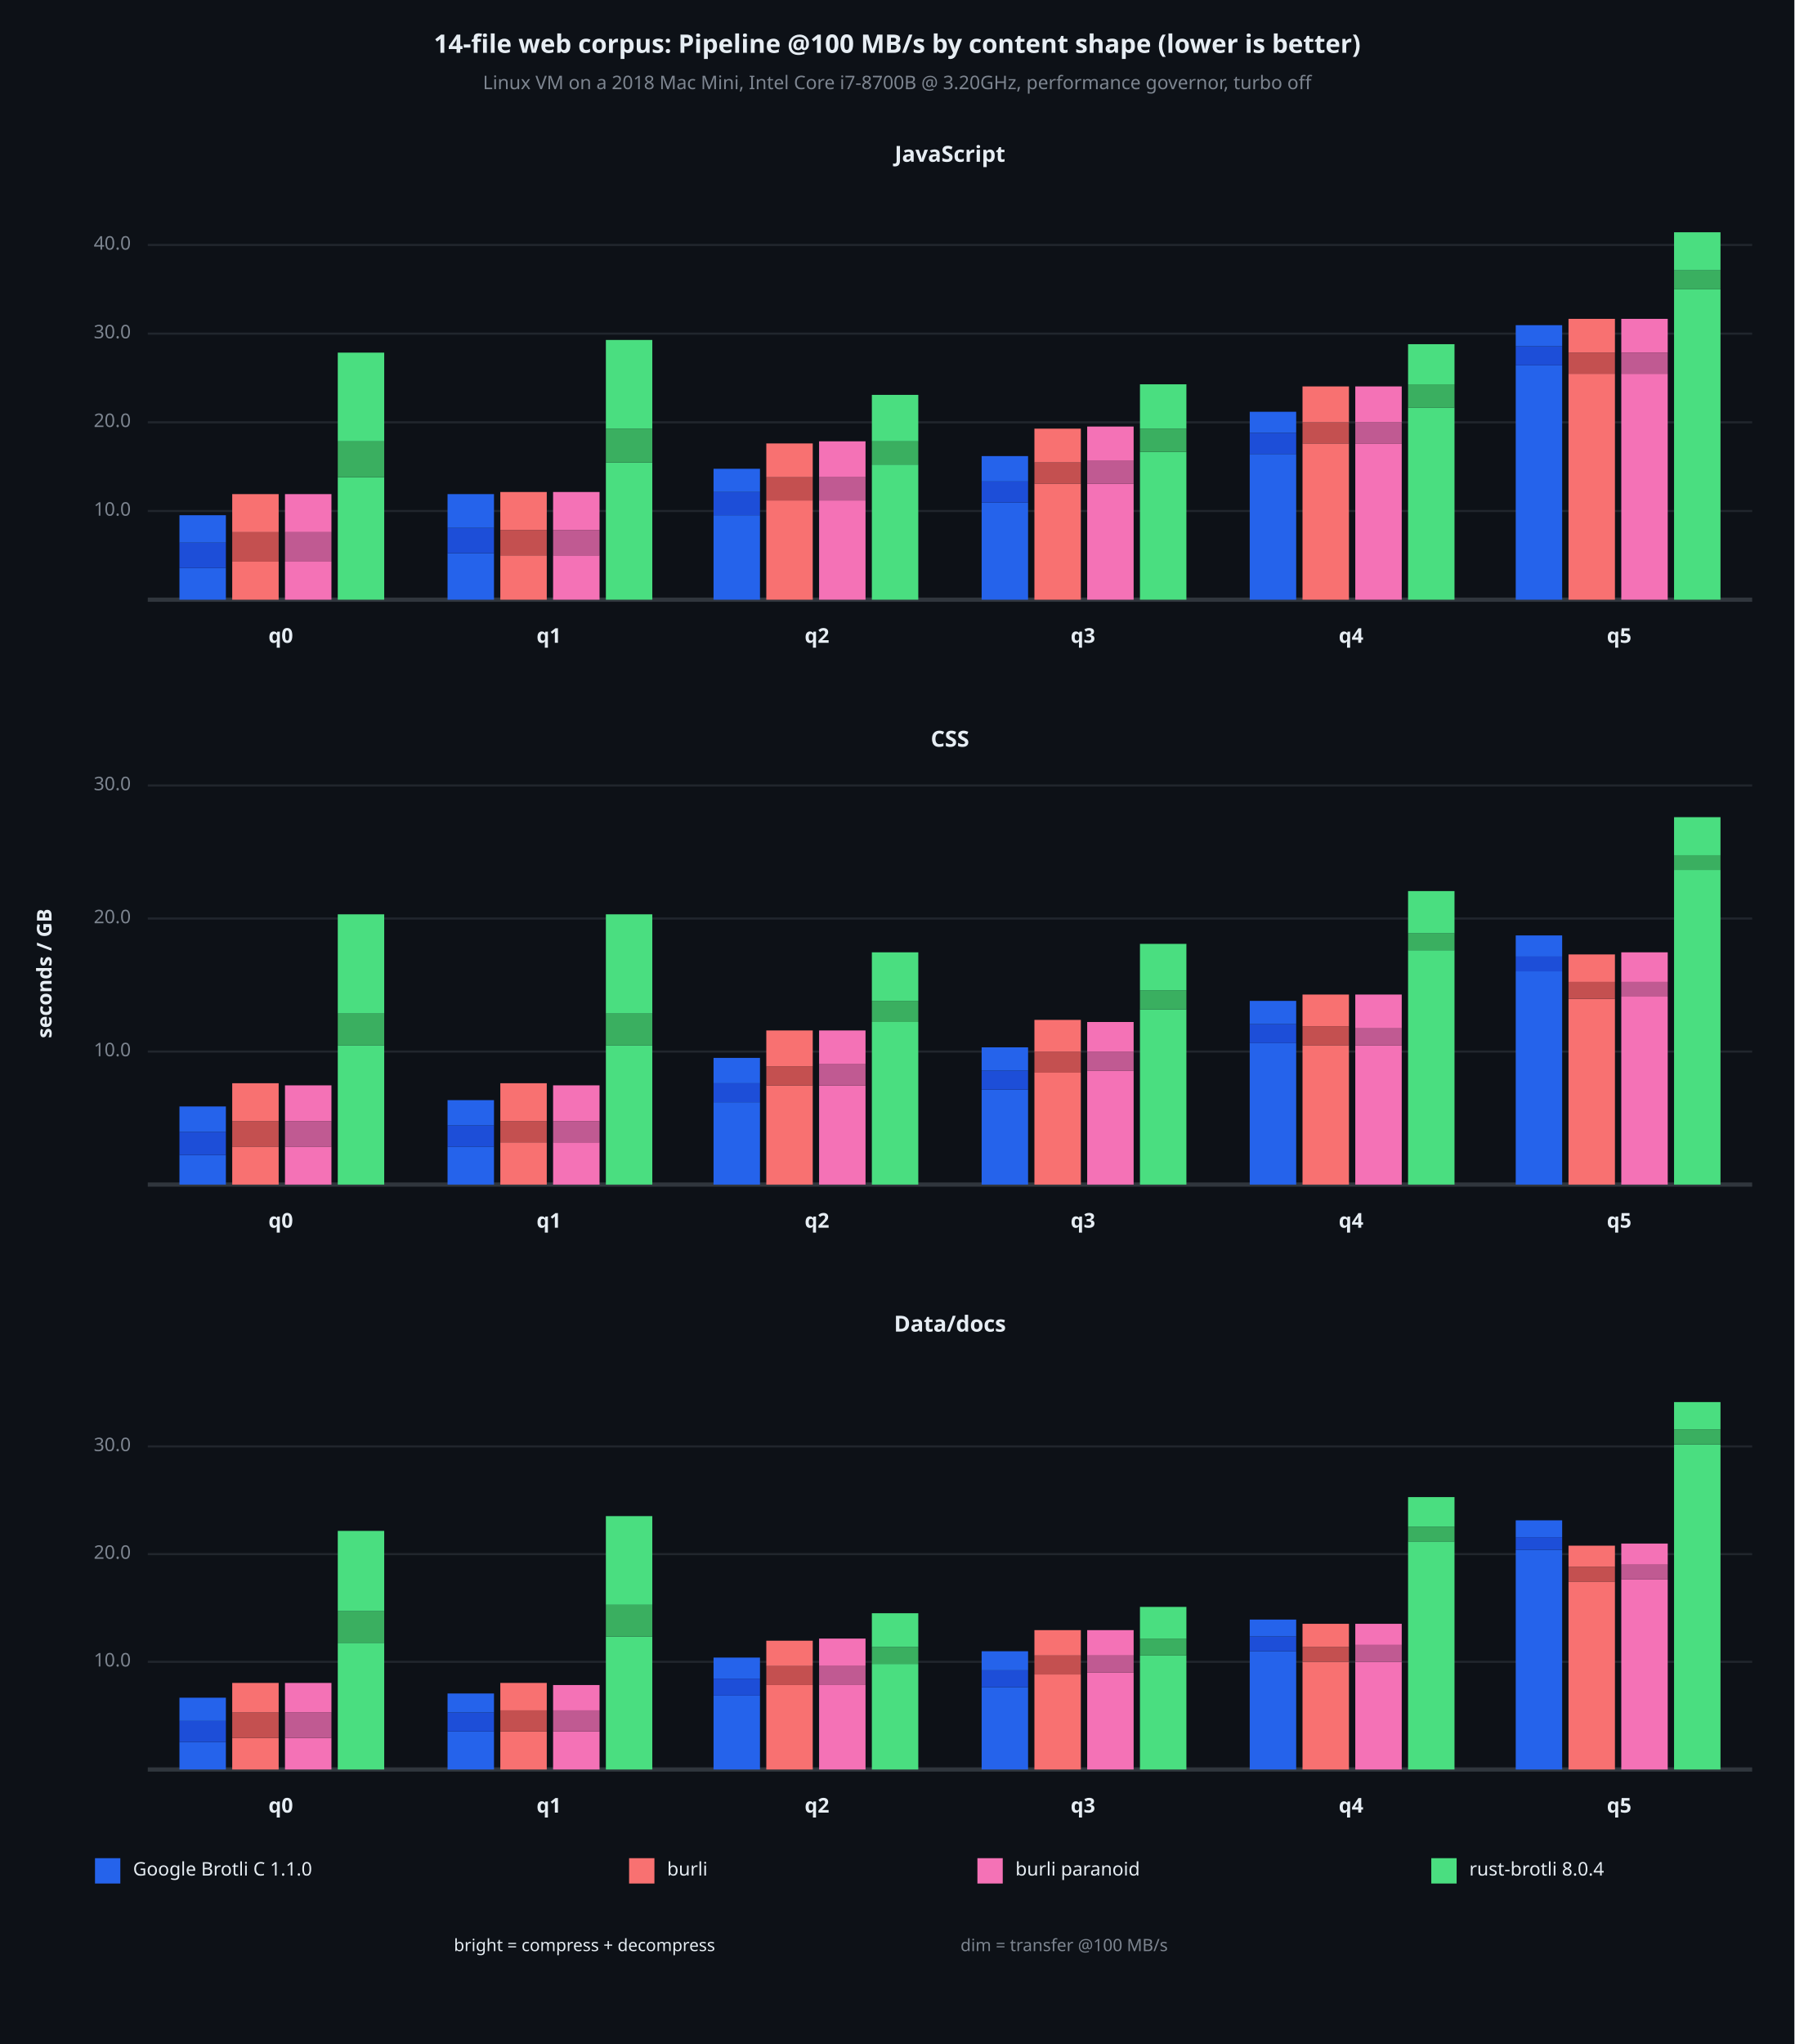
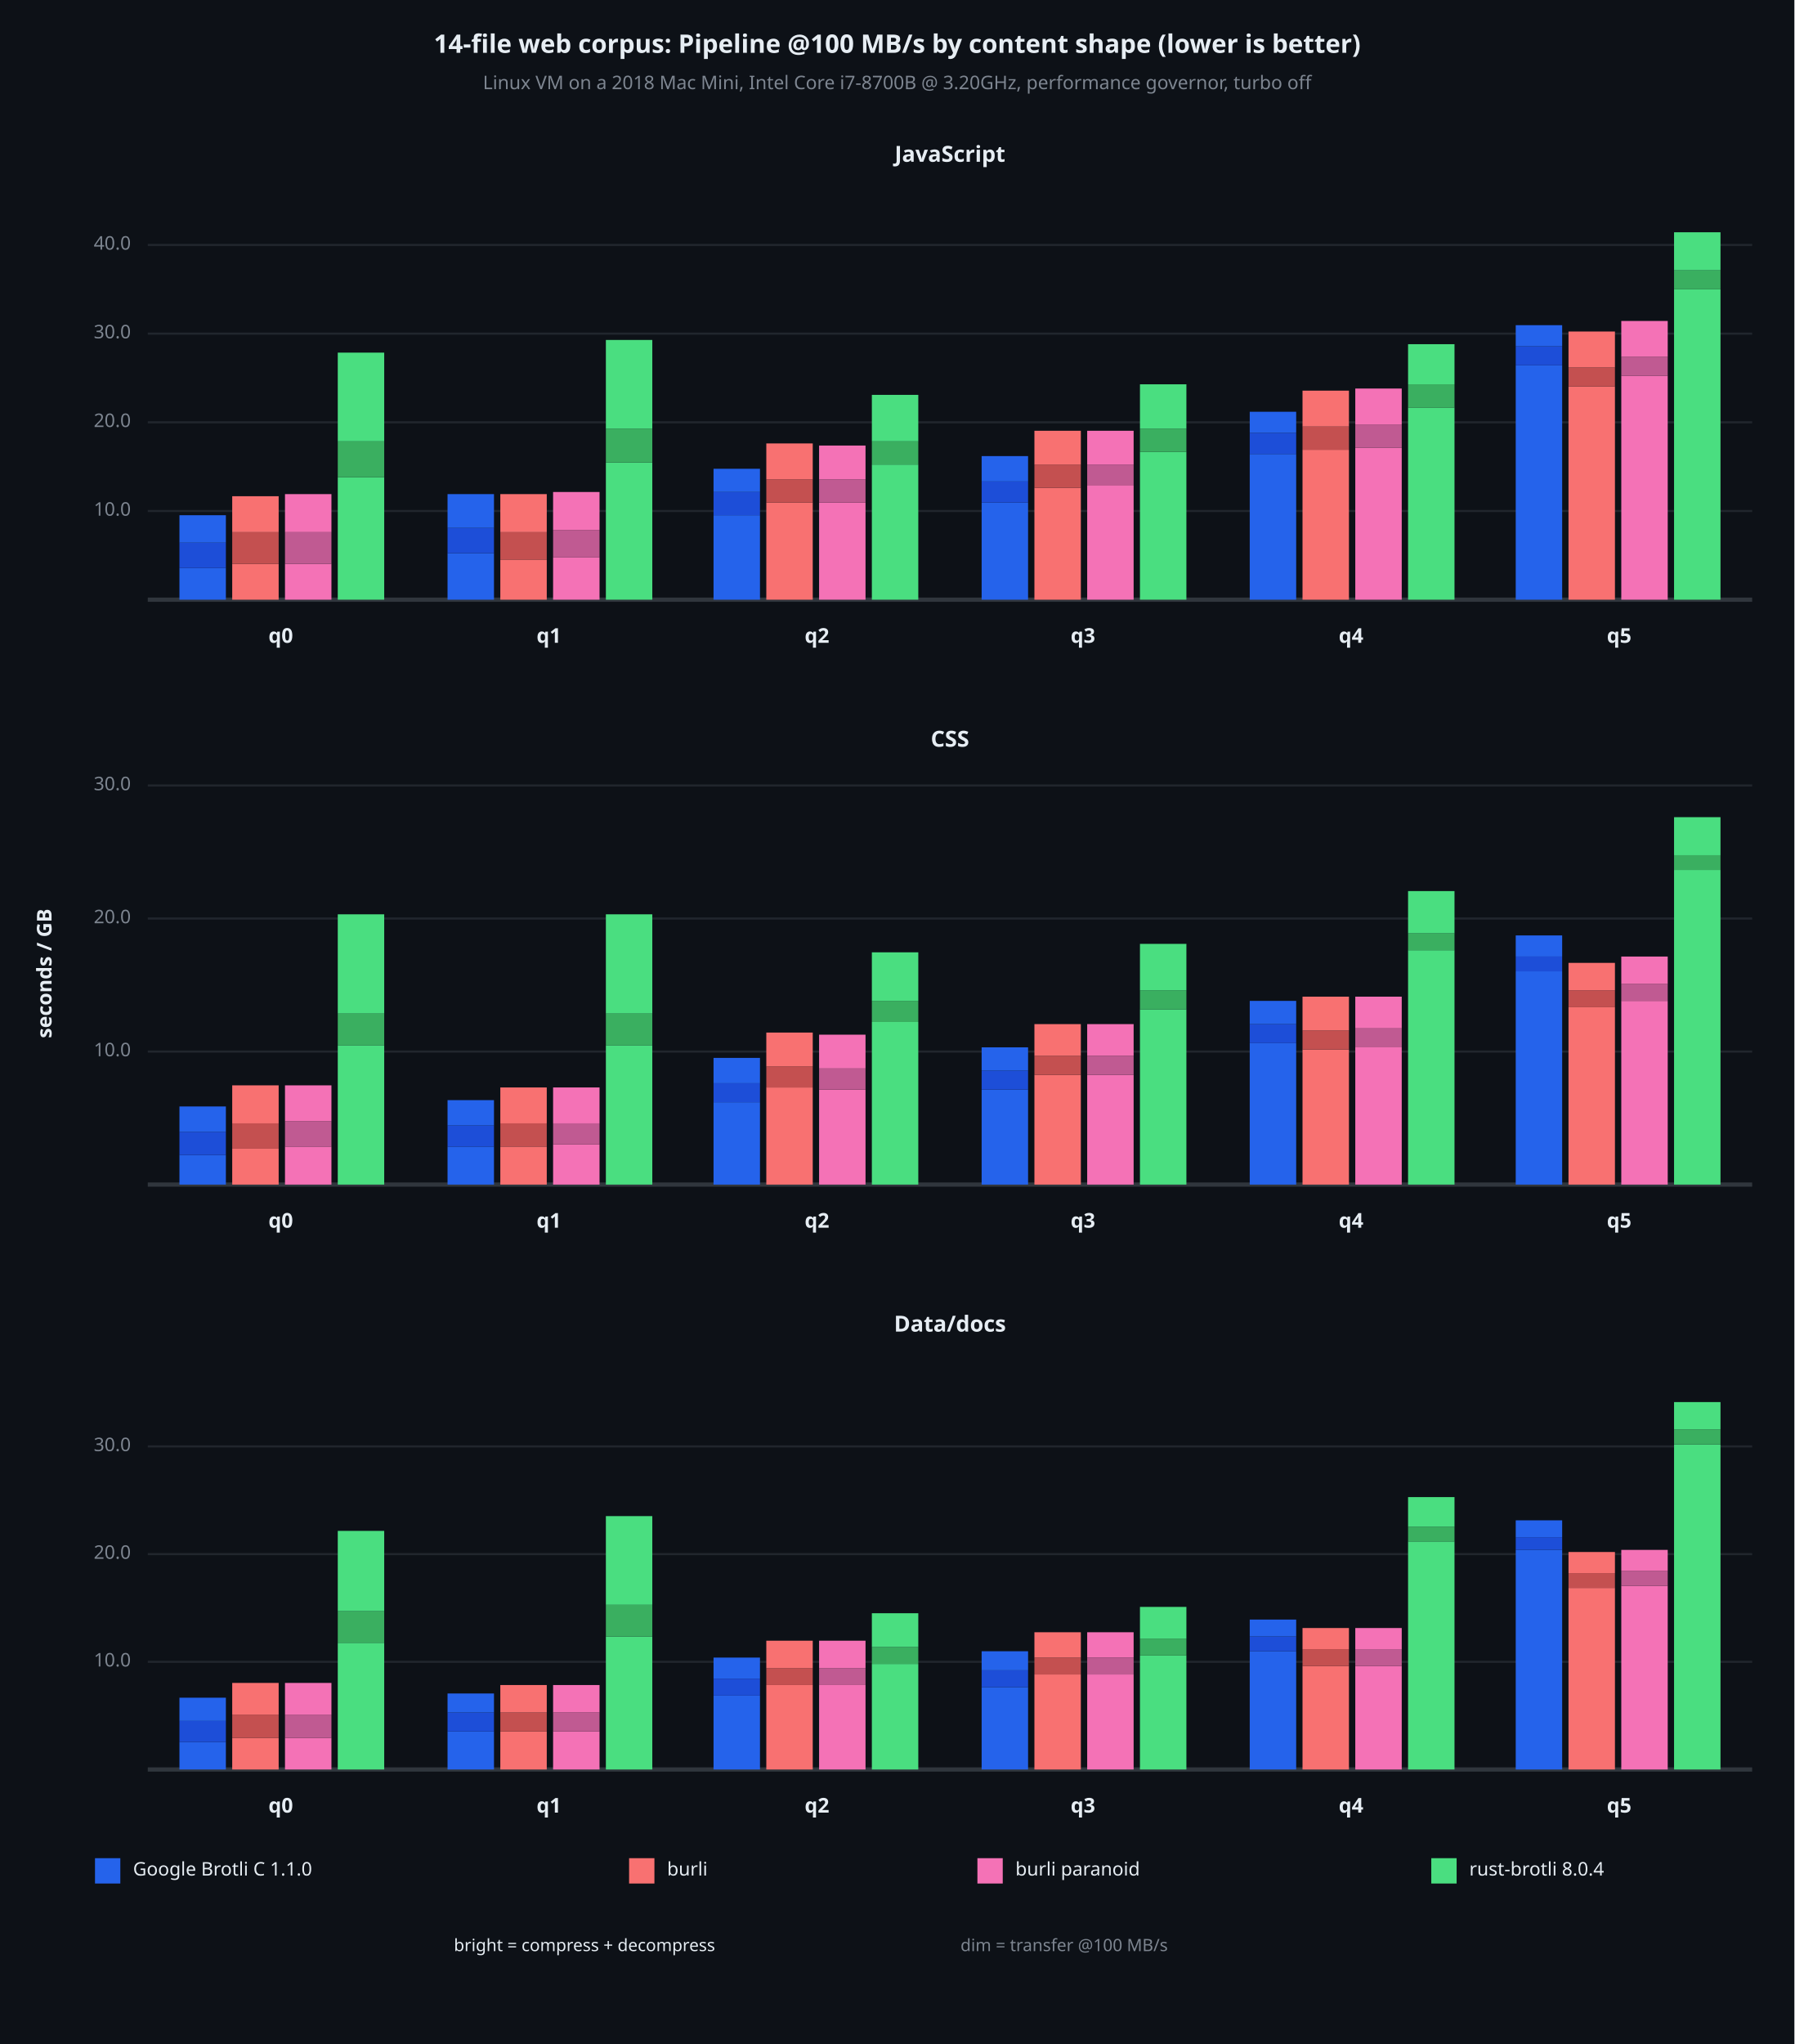
<svg xmlns="http://www.w3.org/2000/svg" viewBox="0 0 850 968" font-family="system-ui, -apple-system, sans-serif">
  <rect x="0" y="0" width="850" height="968" opacity="1" fill="#0D1117" stroke="none" />
  <text x="425" y="22" dy="0.5ex" text-anchor="middle" font-family="sans-serif" font-size="12.097" opacity="1" fill="#E6EDF3" font-weight="bold">
14-file web corpus: Pipeline @100 MB/s by content shape (lower is better)
</text>
  <text x="425" y="40" dy="0.5ex" text-anchor="middle" font-family="sans-serif" font-size="8.871" opacity="1" fill="#7D8590">
Linux VM on a 2018 Mac Mini, Intel Core i7-8700B @ 3.20GHz, performance governor, turbo off
</text>
  <text x="22" y="461" dy="0.5ex" text-anchor="middle" font-family="sans-serif" font-size="9.677" opacity="1" fill="#E6EDF3" font-weight="bold" transform="rotate(270, 22, 461)">
seconds / GB
</text>
  <text x="450" y="74" dy="0.5ex" text-anchor="middle" font-family="sans-serif" font-size="10.484" opacity="1" fill="#E6EDF3" font-weight="bold">
JavaScript
</text>
  <polyline fill="none" opacity="1" stroke="#21262D" stroke-width="1" points="70,242 830,242 " />
  <text x="62" y="242" dy="0.5ex" text-anchor="end" font-family="sans-serif" font-size="8.871" opacity="1" fill="#7D8590">
10.0
</text>
  <polyline fill="none" opacity="1" stroke="#21262D" stroke-width="1" points="70,200 830,200 " />
  <text x="62" y="200" dy="0.5ex" text-anchor="end" font-family="sans-serif" font-size="8.871" opacity="1" fill="#7D8590">
20.0
</text>
  <polyline fill="none" opacity="1" stroke="#21262D" stroke-width="1" points="70,158 830,158 " />
  <text x="62" y="158" dy="0.5ex" text-anchor="end" font-family="sans-serif" font-size="8.871" opacity="1" fill="#7D8590">
30.0
</text>
  <polyline fill="none" opacity="1" stroke="#21262D" stroke-width="1" points="70,116 830,116 " />
  <text x="62" y="116" dy="0.5ex" text-anchor="end" font-family="sans-serif" font-size="8.871" opacity="1" fill="#7D8590">
40.0
</text>
  <polyline fill="none" opacity="1" stroke="#30363D" stroke-width="2" points="70,284 830,284 " />
  <rect x="85" y="269" width="22" height="15" opacity="1" fill="#2563EB" stroke="none" />
  <rect x="85" y="257" width="22" height="12" opacity="1" fill="#1D4ED8" stroke="none" />
  <rect x="85" y="244" width="22" height="13" opacity="1" fill="#2563EB" stroke="none" />
-   <rect x="110" y="266" width="22" height="18" opacity="1" fill="#F87171" stroke="none" />
-   <rect x="110" y="252" width="22" height="14" opacity="1" fill="#C45050" stroke="none" />
-   <rect x="110" y="234" width="22" height="18" opacity="1" fill="#F87171" stroke="none" />
-   <rect x="135" y="266" width="22" height="18" opacity="1" fill="#F472B6" stroke="none" />
-   <rect x="135" y="252" width="22" height="14" opacity="1" fill="#C05A92" stroke="none" />
+   <rect x="110" y="267" width="22" height="17" opacity="1" fill="#F87171" stroke="none" />
+   <rect x="110" y="252" width="22" height="15" opacity="1" fill="#C45050" stroke="none" />
+   <rect x="110" y="235" width="22" height="17" opacity="1" fill="#F87171" stroke="none" />
+   <rect x="135" y="267" width="22" height="17" opacity="1" fill="#F472B6" stroke="none" />
+   <rect x="135" y="252" width="22" height="15" opacity="1" fill="#C05A92" stroke="none" />
  <rect x="135" y="234" width="22" height="18" opacity="1" fill="#F472B6" stroke="none" />
  <rect x="160" y="226" width="22" height="58" opacity="1" fill="#4ADE80" stroke="none" />
  <rect x="160" y="209" width="22" height="17" opacity="1" fill="#3AAF60" stroke="none" />
  <rect x="160" y="167" width="22" height="42" opacity="1" fill="#4ADE80" stroke="none" />
  <text x="133" y="302" dy="0.5ex" text-anchor="middle" font-family="sans-serif" font-size="9.677" opacity="1" fill="#E6EDF3" font-weight="bold">
q0
</text>
  <rect x="212" y="262" width="22" height="22" opacity="1" fill="#2563EB" stroke="none" />
  <rect x="212" y="250" width="22" height="12" opacity="1" fill="#1D4ED8" stroke="none" />
  <rect x="212" y="234" width="22" height="16" opacity="1" fill="#2563EB" stroke="none" />
-   <rect x="237" y="263" width="22" height="21" opacity="1" fill="#F87171" stroke="none" />
-   <rect x="237" y="251" width="22" height="12" opacity="1" fill="#C45050" stroke="none" />
-   <rect x="237" y="233" width="22" height="18" opacity="1" fill="#F87171" stroke="none" />
-   <rect x="262" y="263" width="22" height="21" opacity="1" fill="#F472B6" stroke="none" />
-   <rect x="262" y="251" width="22" height="12" opacity="1" fill="#C05A92" stroke="none" />
+   <rect x="237" y="265" width="22" height="19" opacity="1" fill="#F87171" stroke="none" />
+   <rect x="237" y="252" width="22" height="13" opacity="1" fill="#C45050" stroke="none" />
+   <rect x="237" y="234" width="22" height="18" opacity="1" fill="#F87171" stroke="none" />
+   <rect x="262" y="264" width="22" height="20" opacity="1" fill="#F472B6" stroke="none" />
+   <rect x="262" y="251" width="22" height="13" opacity="1" fill="#C05A92" stroke="none" />
  <rect x="262" y="233" width="22" height="18" opacity="1" fill="#F472B6" stroke="none" />
  <rect x="287" y="219" width="22" height="65" opacity="1" fill="#4ADE80" stroke="none" />
  <rect x="287" y="203" width="22" height="16" opacity="1" fill="#3AAF60" stroke="none" />
  <rect x="287" y="161" width="22" height="42" opacity="1" fill="#4ADE80" stroke="none" />
  <text x="260" y="302" dy="0.5ex" text-anchor="middle" font-family="sans-serif" font-size="9.677" opacity="1" fill="#E6EDF3" font-weight="bold">
q1
</text>
  <rect x="338" y="244" width="22" height="40" opacity="1" fill="#2563EB" stroke="none" />
  <rect x="338" y="233" width="22" height="11" opacity="1" fill="#1D4ED8" stroke="none" />
  <rect x="338" y="222" width="22" height="11" opacity="1" fill="#2563EB" stroke="none" />
-   <rect x="363" y="237" width="22" height="47" opacity="1" fill="#F87171" stroke="none" />
-   <rect x="363" y="226" width="22" height="11" opacity="1" fill="#C45050" stroke="none" />
-   <rect x="363" y="210" width="22" height="16" opacity="1" fill="#F87171" stroke="none" />
-   <rect x="388" y="237" width="22" height="47" opacity="1" fill="#F472B6" stroke="none" />
-   <rect x="388" y="226" width="22" height="11" opacity="1" fill="#C05A92" stroke="none" />
-   <rect x="388" y="209" width="22" height="17" opacity="1" fill="#F472B6" stroke="none" />
+   <rect x="363" y="238" width="22" height="46" opacity="1" fill="#F87171" stroke="none" />
+   <rect x="363" y="227" width="22" height="11" opacity="1" fill="#C45050" stroke="none" />
+   <rect x="363" y="210" width="22" height="17" opacity="1" fill="#F87171" stroke="none" />
+   <rect x="388" y="238" width="22" height="46" opacity="1" fill="#F472B6" stroke="none" />
+   <rect x="388" y="227" width="22" height="11" opacity="1" fill="#C05A92" stroke="none" />
+   <rect x="388" y="211" width="22" height="16" opacity="1" fill="#F472B6" stroke="none" />
  <rect x="413" y="220" width="22" height="64" opacity="1" fill="#4ADE80" stroke="none" />
  <rect x="413" y="209" width="22" height="11" opacity="1" fill="#3AAF60" stroke="none" />
  <rect x="413" y="187" width="22" height="22" opacity="1" fill="#4ADE80" stroke="none" />
  <text x="387" y="302" dy="0.5ex" text-anchor="middle" font-family="sans-serif" font-size="9.677" opacity="1" fill="#E6EDF3" font-weight="bold">
q2
</text>
  <rect x="465" y="238" width="22" height="46" opacity="1" fill="#2563EB" stroke="none" />
  <rect x="465" y="228" width="22" height="10" opacity="1" fill="#1D4ED8" stroke="none" />
  <rect x="465" y="216" width="22" height="12" opacity="1" fill="#2563EB" stroke="none" />
-   <rect x="490" y="229" width="22" height="55" opacity="1" fill="#F87171" stroke="none" />
-   <rect x="490" y="219" width="22" height="10" opacity="1" fill="#C45050" stroke="none" />
-   <rect x="490" y="203" width="22" height="16" opacity="1" fill="#F87171" stroke="none" />
-   <rect x="515" y="229" width="22" height="55" opacity="1" fill="#F472B6" stroke="none" />
-   <rect x="515" y="218" width="22" height="11" opacity="1" fill="#C05A92" stroke="none" />
-   <rect x="515" y="202" width="22" height="16" opacity="1" fill="#F472B6" stroke="none" />
+   <rect x="490" y="231" width="22" height="53" opacity="1" fill="#F87171" stroke="none" />
+   <rect x="490" y="220" width="22" height="11" opacity="1" fill="#C45050" stroke="none" />
+   <rect x="490" y="204" width="22" height="16" opacity="1" fill="#F87171" stroke="none" />
+   <rect x="515" y="230" width="22" height="54" opacity="1" fill="#F472B6" stroke="none" />
+   <rect x="515" y="220" width="22" height="10" opacity="1" fill="#C05A92" stroke="none" />
+   <rect x="515" y="204" width="22" height="16" opacity="1" fill="#F472B6" stroke="none" />
  <rect x="540" y="214" width="22" height="70" opacity="1" fill="#4ADE80" stroke="none" />
  <rect x="540" y="203" width="22" height="11" opacity="1" fill="#3AAF60" stroke="none" />
  <rect x="540" y="182" width="22" height="21" opacity="1" fill="#4ADE80" stroke="none" />
  <text x="513" y="302" dy="0.5ex" text-anchor="middle" font-family="sans-serif" font-size="9.677" opacity="1" fill="#E6EDF3" font-weight="bold">
q3
</text>
  <rect x="592" y="215" width="22" height="69" opacity="1" fill="#2563EB" stroke="none" />
  <rect x="592" y="205" width="22" height="10" opacity="1" fill="#1D4ED8" stroke="none" />
  <rect x="592" y="195" width="22" height="10" opacity="1" fill="#2563EB" stroke="none" />
-   <rect x="617" y="210" width="22" height="74" opacity="1" fill="#F87171" stroke="none" />
-   <rect x="617" y="200" width="22" height="10" opacity="1" fill="#C45050" stroke="none" />
-   <rect x="617" y="183" width="22" height="17" opacity="1" fill="#F87171" stroke="none" />
-   <rect x="642" y="210" width="22" height="74" opacity="1" fill="#F472B6" stroke="none" />
-   <rect x="642" y="200" width="22" height="10" opacity="1" fill="#C05A92" stroke="none" />
-   <rect x="642" y="183" width="22" height="17" opacity="1" fill="#F472B6" stroke="none" />
+   <rect x="617" y="213" width="22" height="71" opacity="1" fill="#F87171" stroke="none" />
+   <rect x="617" y="202" width="22" height="11" opacity="1" fill="#C45050" stroke="none" />
+   <rect x="617" y="185" width="22" height="17" opacity="1" fill="#F87171" stroke="none" />
+   <rect x="642" y="212" width="22" height="72" opacity="1" fill="#F472B6" stroke="none" />
+   <rect x="642" y="201" width="22" height="11" opacity="1" fill="#C05A92" stroke="none" />
+   <rect x="642" y="184" width="22" height="17" opacity="1" fill="#F472B6" stroke="none" />
  <rect x="667" y="193" width="22" height="91" opacity="1" fill="#4ADE80" stroke="none" />
  <rect x="667" y="182" width="22" height="11" opacity="1" fill="#3AAF60" stroke="none" />
  <rect x="667" y="163" width="22" height="19" opacity="1" fill="#4ADE80" stroke="none" />
  <text x="640" y="302" dy="0.5ex" text-anchor="middle" font-family="sans-serif" font-size="9.677" opacity="1" fill="#E6EDF3" font-weight="bold">
q4
</text>
  <rect x="718" y="173" width="22" height="111" opacity="1" fill="#2563EB" stroke="none" />
  <rect x="718" y="164" width="22" height="9" opacity="1" fill="#1D4ED8" stroke="none" />
  <rect x="718" y="154" width="22" height="10" opacity="1" fill="#2563EB" stroke="none" />
-   <rect x="743" y="177" width="22" height="107" opacity="1" fill="#F87171" stroke="none" />
-   <rect x="743" y="167" width="22" height="10" opacity="1" fill="#C45050" stroke="none" />
-   <rect x="743" y="151" width="22" height="16" opacity="1" fill="#F87171" stroke="none" />
-   <rect x="768" y="177" width="22" height="107" opacity="1" fill="#F472B6" stroke="none" />
-   <rect x="768" y="167" width="22" height="10" opacity="1" fill="#C05A92" stroke="none" />
-   <rect x="768" y="151" width="22" height="16" opacity="1" fill="#F472B6" stroke="none" />
+   <rect x="743" y="183" width="22" height="101" opacity="1" fill="#F87171" stroke="none" />
+   <rect x="743" y="174" width="22" height="9" opacity="1" fill="#C45050" stroke="none" />
+   <rect x="743" y="157" width="22" height="17" opacity="1" fill="#F87171" stroke="none" />
+   <rect x="768" y="178" width="22" height="106" opacity="1" fill="#F472B6" stroke="none" />
+   <rect x="768" y="169" width="22" height="9" opacity="1" fill="#C05A92" stroke="none" />
+   <rect x="768" y="152" width="22" height="17" opacity="1" fill="#F472B6" stroke="none" />
  <rect x="793" y="137" width="22" height="147" opacity="1" fill="#4ADE80" stroke="none" />
  <rect x="793" y="128" width="22" height="9" opacity="1" fill="#3AAF60" stroke="none" />
  <rect x="793" y="110" width="22" height="18" opacity="1" fill="#4ADE80" stroke="none" />
  <text x="767" y="302" dy="0.5ex" text-anchor="middle" font-family="sans-serif" font-size="9.677" opacity="1" fill="#E6EDF3" font-weight="bold">
q5
</text>
  <text x="450" y="351" dy="0.5ex" text-anchor="middle" font-family="sans-serif" font-size="10.484" opacity="1" fill="#E6EDF3" font-weight="bold">
CSS
</text>
  <polyline fill="none" opacity="1" stroke="#21262D" stroke-width="1" points="70,498 830,498 " />
  <text x="62" y="498" dy="0.5ex" text-anchor="end" font-family="sans-serif" font-size="8.871" opacity="1" fill="#7D8590">
10.0
</text>
  <polyline fill="none" opacity="1" stroke="#21262D" stroke-width="1" points="70,435 830,435 " />
  <text x="62" y="435" dy="0.5ex" text-anchor="end" font-family="sans-serif" font-size="8.871" opacity="1" fill="#7D8590">
20.0
</text>
  <polyline fill="none" opacity="1" stroke="#21262D" stroke-width="1" points="70,372 830,372 " />
  <text x="62" y="372" dy="0.5ex" text-anchor="end" font-family="sans-serif" font-size="8.871" opacity="1" fill="#7D8590">
30.0
</text>
  <polyline fill="none" opacity="1" stroke="#30363D" stroke-width="2" points="70,561 830,561 " />
  <rect x="85" y="547" width="22" height="14" opacity="1" fill="#2563EB" stroke="none" />
  <rect x="85" y="536" width="22" height="11" opacity="1" fill="#1D4ED8" stroke="none" />
  <rect x="85" y="524" width="22" height="12" opacity="1" fill="#2563EB" stroke="none" />
-   <rect x="110" y="543" width="22" height="18" opacity="1" fill="#F87171" stroke="none" />
-   <rect x="110" y="531" width="22" height="12" opacity="1" fill="#C45050" stroke="none" />
-   <rect x="110" y="513" width="22" height="18" opacity="1" fill="#F87171" stroke="none" />
+   <rect x="110" y="544" width="22" height="17" opacity="1" fill="#F87171" stroke="none" />
+   <rect x="110" y="532" width="22" height="12" opacity="1" fill="#C45050" stroke="none" />
+   <rect x="110" y="514" width="22" height="18" opacity="1" fill="#F87171" stroke="none" />
  <rect x="135" y="543" width="22" height="18" opacity="1" fill="#F472B6" stroke="none" />
  <rect x="135" y="531" width="22" height="12" opacity="1" fill="#C05A92" stroke="none" />
  <rect x="135" y="514" width="22" height="17" opacity="1" fill="#F472B6" stroke="none" />
  <rect x="160" y="495" width="22" height="66" opacity="1" fill="#4ADE80" stroke="none" />
  <rect x="160" y="480" width="22" height="15" opacity="1" fill="#3AAF60" stroke="none" />
  <rect x="160" y="433" width="22" height="47" opacity="1" fill="#4ADE80" stroke="none" />
  <text x="133" y="579" dy="0.5ex" text-anchor="middle" font-family="sans-serif" font-size="9.677" opacity="1" fill="#E6EDF3" font-weight="bold">
q0
</text>
  <rect x="212" y="543" width="22" height="18" opacity="1" fill="#2563EB" stroke="none" />
  <rect x="212" y="533" width="22" height="10" opacity="1" fill="#1D4ED8" stroke="none" />
  <rect x="212" y="521" width="22" height="12" opacity="1" fill="#2563EB" stroke="none" />
-   <rect x="237" y="541" width="22" height="20" opacity="1" fill="#F87171" stroke="none" />
-   <rect x="237" y="531" width="22" height="10" opacity="1" fill="#C45050" stroke="none" />
-   <rect x="237" y="513" width="22" height="18" opacity="1" fill="#F87171" stroke="none" />
-   <rect x="262" y="541" width="22" height="20" opacity="1" fill="#F472B6" stroke="none" />
-   <rect x="262" y="531" width="22" height="10" opacity="1" fill="#C05A92" stroke="none" />
-   <rect x="262" y="514" width="22" height="17" opacity="1" fill="#F472B6" stroke="none" />
+   <rect x="237" y="543" width="22" height="18" opacity="1" fill="#F87171" stroke="none" />
+   <rect x="237" y="532" width="22" height="11" opacity="1" fill="#C45050" stroke="none" />
+   <rect x="237" y="515" width="22" height="17" opacity="1" fill="#F87171" stroke="none" />
+   <rect x="262" y="542" width="22" height="19" opacity="1" fill="#F472B6" stroke="none" />
+   <rect x="262" y="532" width="22" height="10" opacity="1" fill="#C05A92" stroke="none" />
+   <rect x="262" y="515" width="22" height="17" opacity="1" fill="#F472B6" stroke="none" />
  <rect x="287" y="495" width="22" height="66" opacity="1" fill="#4ADE80" stroke="none" />
  <rect x="287" y="480" width="22" height="15" opacity="1" fill="#3AAF60" stroke="none" />
  <rect x="287" y="433" width="22" height="47" opacity="1" fill="#4ADE80" stroke="none" />
  <text x="260" y="579" dy="0.5ex" text-anchor="middle" font-family="sans-serif" font-size="9.677" opacity="1" fill="#E6EDF3" font-weight="bold">
q1
</text>
  <rect x="338" y="522" width="22" height="39" opacity="1" fill="#2563EB" stroke="none" />
  <rect x="338" y="513" width="22" height="9" opacity="1" fill="#1D4ED8" stroke="none" />
  <rect x="338" y="501" width="22" height="12" opacity="1" fill="#2563EB" stroke="none" />
-   <rect x="363" y="514" width="22" height="47" opacity="1" fill="#F87171" stroke="none" />
-   <rect x="363" y="505" width="22" height="9" opacity="1" fill="#C45050" stroke="none" />
-   <rect x="363" y="488" width="22" height="17" opacity="1" fill="#F87171" stroke="none" />
-   <rect x="388" y="514" width="22" height="47" opacity="1" fill="#F472B6" stroke="none" />
-   <rect x="388" y="504" width="22" height="10" opacity="1" fill="#C05A92" stroke="none" />
-   <rect x="388" y="488" width="22" height="16" opacity="1" fill="#F472B6" stroke="none" />
+   <rect x="363" y="515" width="22" height="46" opacity="1" fill="#F87171" stroke="none" />
+   <rect x="363" y="505" width="22" height="10" opacity="1" fill="#C45050" stroke="none" />
+   <rect x="363" y="489" width="22" height="16" opacity="1" fill="#F87171" stroke="none" />
+   <rect x="388" y="516" width="22" height="45" opacity="1" fill="#F472B6" stroke="none" />
+   <rect x="388" y="506" width="22" height="10" opacity="1" fill="#C05A92" stroke="none" />
+   <rect x="388" y="490" width="22" height="16" opacity="1" fill="#F472B6" stroke="none" />
  <rect x="413" y="484" width="22" height="77" opacity="1" fill="#4ADE80" stroke="none" />
  <rect x="413" y="474" width="22" height="10" opacity="1" fill="#3AAF60" stroke="none" />
  <rect x="413" y="451" width="22" height="23" opacity="1" fill="#4ADE80" stroke="none" />
  <text x="387" y="579" dy="0.5ex" text-anchor="middle" font-family="sans-serif" font-size="9.677" opacity="1" fill="#E6EDF3" font-weight="bold">
q2
</text>
  <rect x="465" y="516" width="22" height="45" opacity="1" fill="#2563EB" stroke="none" />
  <rect x="465" y="507" width="22" height="9" opacity="1" fill="#1D4ED8" stroke="none" />
  <rect x="465" y="496" width="22" height="11" opacity="1" fill="#2563EB" stroke="none" />
-   <rect x="490" y="508" width="22" height="53" opacity="1" fill="#F87171" stroke="none" />
-   <rect x="490" y="498" width="22" height="10" opacity="1" fill="#C45050" stroke="none" />
-   <rect x="490" y="483" width="22" height="15" opacity="1" fill="#F87171" stroke="none" />
-   <rect x="515" y="507" width="22" height="54" opacity="1" fill="#F472B6" stroke="none" />
-   <rect x="515" y="498" width="22" height="9" opacity="1" fill="#C05A92" stroke="none" />
-   <rect x="515" y="484" width="22" height="14" opacity="1" fill="#F472B6" stroke="none" />
+   <rect x="490" y="509" width="22" height="52" opacity="1" fill="#F87171" stroke="none" />
+   <rect x="490" y="500" width="22" height="9" opacity="1" fill="#C45050" stroke="none" />
+   <rect x="490" y="485" width="22" height="15" opacity="1" fill="#F87171" stroke="none" />
+   <rect x="515" y="509" width="22" height="52" opacity="1" fill="#F472B6" stroke="none" />
+   <rect x="515" y="500" width="22" height="9" opacity="1" fill="#C05A92" stroke="none" />
+   <rect x="515" y="485" width="22" height="15" opacity="1" fill="#F472B6" stroke="none" />
  <rect x="540" y="478" width="22" height="83" opacity="1" fill="#4ADE80" stroke="none" />
  <rect x="540" y="469" width="22" height="9" opacity="1" fill="#3AAF60" stroke="none" />
  <rect x="540" y="447" width="22" height="22" opacity="1" fill="#4ADE80" stroke="none" />
  <text x="513" y="579" dy="0.5ex" text-anchor="middle" font-family="sans-serif" font-size="9.677" opacity="1" fill="#E6EDF3" font-weight="bold">
q3
</text>
  <rect x="592" y="494" width="22" height="67" opacity="1" fill="#2563EB" stroke="none" />
  <rect x="592" y="485" width="22" height="9" opacity="1" fill="#1D4ED8" stroke="none" />
  <rect x="592" y="474" width="22" height="11" opacity="1" fill="#2563EB" stroke="none" />
-   <rect x="617" y="495" width="22" height="66" opacity="1" fill="#F87171" stroke="none" />
-   <rect x="617" y="486" width="22" height="9" opacity="1" fill="#C45050" stroke="none" />
-   <rect x="617" y="471" width="22" height="15" opacity="1" fill="#F87171" stroke="none" />
-   <rect x="642" y="495" width="22" height="66" opacity="1" fill="#F472B6" stroke="none" />
-   <rect x="642" y="487" width="22" height="8" opacity="1" fill="#C05A92" stroke="none" />
-   <rect x="642" y="471" width="22" height="16" opacity="1" fill="#F472B6" stroke="none" />
+   <rect x="617" y="497" width="22" height="64" opacity="1" fill="#F87171" stroke="none" />
+   <rect x="617" y="488" width="22" height="9" opacity="1" fill="#C45050" stroke="none" />
+   <rect x="617" y="472" width="22" height="16" opacity="1" fill="#F87171" stroke="none" />
+   <rect x="642" y="496" width="22" height="65" opacity="1" fill="#F472B6" stroke="none" />
+   <rect x="642" y="487" width="22" height="9" opacity="1" fill="#C05A92" stroke="none" />
+   <rect x="642" y="472" width="22" height="15" opacity="1" fill="#F472B6" stroke="none" />
  <rect x="667" y="450" width="22" height="111" opacity="1" fill="#4ADE80" stroke="none" />
  <rect x="667" y="442" width="22" height="8" opacity="1" fill="#3AAF60" stroke="none" />
  <rect x="667" y="422" width="22" height="20" opacity="1" fill="#4ADE80" stroke="none" />
  <text x="640" y="579" dy="0.5ex" text-anchor="middle" font-family="sans-serif" font-size="9.677" opacity="1" fill="#E6EDF3" font-weight="bold">
q4
</text>
  <rect x="718" y="460" width="22" height="101" opacity="1" fill="#2563EB" stroke="none" />
  <rect x="718" y="453" width="22" height="7" opacity="1" fill="#1D4ED8" stroke="none" />
  <rect x="718" y="443" width="22" height="10" opacity="1" fill="#2563EB" stroke="none" />
-   <rect x="743" y="473" width="22" height="88" opacity="1" fill="#F87171" stroke="none" />
-   <rect x="743" y="465" width="22" height="8" opacity="1" fill="#C45050" stroke="none" />
-   <rect x="743" y="452" width="22" height="13" opacity="1" fill="#F87171" stroke="none" />
-   <rect x="768" y="472" width="22" height="89" opacity="1" fill="#F472B6" stroke="none" />
-   <rect x="768" y="465" width="22" height="7" opacity="1" fill="#C05A92" stroke="none" />
-   <rect x="768" y="451" width="22" height="14" opacity="1" fill="#F472B6" stroke="none" />
+   <rect x="743" y="477" width="22" height="84" opacity="1" fill="#F87171" stroke="none" />
+   <rect x="743" y="469" width="22" height="8" opacity="1" fill="#C45050" stroke="none" />
+   <rect x="743" y="456" width="22" height="13" opacity="1" fill="#F87171" stroke="none" />
+   <rect x="768" y="474" width="22" height="87" opacity="1" fill="#F472B6" stroke="none" />
+   <rect x="768" y="466" width="22" height="8" opacity="1" fill="#C05A92" stroke="none" />
+   <rect x="768" y="453" width="22" height="13" opacity="1" fill="#F472B6" stroke="none" />
  <rect x="793" y="412" width="22" height="149" opacity="1" fill="#4ADE80" stroke="none" />
  <rect x="793" y="405" width="22" height="7" opacity="1" fill="#3AAF60" stroke="none" />
  <rect x="793" y="387" width="22" height="18" opacity="1" fill="#4ADE80" stroke="none" />
  <text x="767" y="579" dy="0.5ex" text-anchor="middle" font-family="sans-serif" font-size="9.677" opacity="1" fill="#E6EDF3" font-weight="bold">
q5
</text>
  <text x="450" y="628" dy="0.5ex" text-anchor="middle" font-family="sans-serif" font-size="10.484" opacity="1" fill="#E6EDF3" font-weight="bold">
Data/docs
</text>
  <polyline fill="none" opacity="1" stroke="#21262D" stroke-width="1" points="70,787 830,787 " />
  <text x="62" y="787" dy="0.5ex" text-anchor="end" font-family="sans-serif" font-size="8.871" opacity="1" fill="#7D8590">
10.0
</text>
  <polyline fill="none" opacity="1" stroke="#21262D" stroke-width="1" points="70,736 830,736 " />
  <text x="62" y="736" dy="0.5ex" text-anchor="end" font-family="sans-serif" font-size="8.871" opacity="1" fill="#7D8590">
20.0
</text>
  <polyline fill="none" opacity="1" stroke="#21262D" stroke-width="1" points="70,685 830,685 " />
  <text x="62" y="685" dy="0.5ex" text-anchor="end" font-family="sans-serif" font-size="8.871" opacity="1" fill="#7D8590">
30.0
</text>
  <polyline fill="none" opacity="1" stroke="#30363D" stroke-width="2" points="70,838 830,838 " />
  <rect x="85" y="825" width="22" height="13" opacity="1" fill="#2563EB" stroke="none" />
  <rect x="85" y="815" width="22" height="10" opacity="1" fill="#1D4ED8" stroke="none" />
  <rect x="85" y="804" width="22" height="11" opacity="1" fill="#2563EB" stroke="none" />
  <rect x="110" y="823" width="22" height="15" opacity="1" fill="#F87171" stroke="none" />
-   <rect x="110" y="811" width="22" height="12" opacity="1" fill="#C45050" stroke="none" />
-   <rect x="110" y="797" width="22" height="14" opacity="1" fill="#F87171" stroke="none" />
+   <rect x="110" y="812" width="22" height="11" opacity="1" fill="#C45050" stroke="none" />
+   <rect x="110" y="797" width="22" height="15" opacity="1" fill="#F87171" stroke="none" />
  <rect x="135" y="823" width="22" height="15" opacity="1" fill="#F472B6" stroke="none" />
-   <rect x="135" y="811" width="22" height="12" opacity="1" fill="#C05A92" stroke="none" />
-   <rect x="135" y="797" width="22" height="14" opacity="1" fill="#F472B6" stroke="none" />
+   <rect x="135" y="812" width="22" height="11" opacity="1" fill="#C05A92" stroke="none" />
+   <rect x="135" y="797" width="22" height="15" opacity="1" fill="#F472B6" stroke="none" />
  <rect x="160" y="778" width="22" height="60" opacity="1" fill="#4ADE80" stroke="none" />
  <rect x="160" y="763" width="22" height="15" opacity="1" fill="#3AAF60" stroke="none" />
  <rect x="160" y="725" width="22" height="38" opacity="1" fill="#4ADE80" stroke="none" />
  <text x="133" y="856" dy="0.5ex" text-anchor="middle" font-family="sans-serif" font-size="9.677" opacity="1" fill="#E6EDF3" font-weight="bold">
q0
</text>
  <rect x="212" y="820" width="22" height="18" opacity="1" fill="#2563EB" stroke="none" />
  <rect x="212" y="811" width="22" height="9" opacity="1" fill="#1D4ED8" stroke="none" />
  <rect x="212" y="802" width="22" height="9" opacity="1" fill="#2563EB" stroke="none" />
  <rect x="237" y="820" width="22" height="18" opacity="1" fill="#F87171" stroke="none" />
-   <rect x="237" y="810" width="22" height="10" opacity="1" fill="#C45050" stroke="none" />
-   <rect x="237" y="797" width="22" height="13" opacity="1" fill="#F87171" stroke="none" />
+   <rect x="237" y="811" width="22" height="9" opacity="1" fill="#C45050" stroke="none" />
+   <rect x="237" y="798" width="22" height="13" opacity="1" fill="#F87171" stroke="none" />
  <rect x="262" y="820" width="22" height="18" opacity="1" fill="#F472B6" stroke="none" />
-   <rect x="262" y="810" width="22" height="10" opacity="1" fill="#C05A92" stroke="none" />
-   <rect x="262" y="798" width="22" height="12" opacity="1" fill="#F472B6" stroke="none" />
+   <rect x="262" y="811" width="22" height="9" opacity="1" fill="#C05A92" stroke="none" />
+   <rect x="262" y="798" width="22" height="13" opacity="1" fill="#F472B6" stroke="none" />
  <rect x="287" y="775" width="22" height="63" opacity="1" fill="#4ADE80" stroke="none" />
  <rect x="287" y="760" width="22" height="15" opacity="1" fill="#3AAF60" stroke="none" />
  <rect x="287" y="718" width="22" height="42" opacity="1" fill="#4ADE80" stroke="none" />
  <text x="260" y="856" dy="0.5ex" text-anchor="middle" font-family="sans-serif" font-size="9.677" opacity="1" fill="#E6EDF3" font-weight="bold">
q1
</text>
  <rect x="338" y="803" width="22" height="35" opacity="1" fill="#2563EB" stroke="none" />
  <rect x="338" y="795" width="22" height="8" opacity="1" fill="#1D4ED8" stroke="none" />
  <rect x="338" y="785" width="22" height="10" opacity="1" fill="#2563EB" stroke="none" />
  <rect x="363" y="798" width="22" height="40" opacity="1" fill="#F87171" stroke="none" />
-   <rect x="363" y="789" width="22" height="9" opacity="1" fill="#C45050" stroke="none" />
-   <rect x="363" y="777" width="22" height="12" opacity="1" fill="#F87171" stroke="none" />
+   <rect x="363" y="790" width="22" height="8" opacity="1" fill="#C45050" stroke="none" />
+   <rect x="363" y="777" width="22" height="13" opacity="1" fill="#F87171" stroke="none" />
  <rect x="388" y="798" width="22" height="40" opacity="1" fill="#F472B6" stroke="none" />
-   <rect x="388" y="789" width="22" height="9" opacity="1" fill="#C05A92" stroke="none" />
-   <rect x="388" y="776" width="22" height="13" opacity="1" fill="#F472B6" stroke="none" />
+   <rect x="388" y="790" width="22" height="8" opacity="1" fill="#C05A92" stroke="none" />
+   <rect x="388" y="777" width="22" height="13" opacity="1" fill="#F472B6" stroke="none" />
  <rect x="413" y="788" width="22" height="50" opacity="1" fill="#4ADE80" stroke="none" />
  <rect x="413" y="780" width="22" height="8" opacity="1" fill="#3AAF60" stroke="none" />
  <rect x="413" y="764" width="22" height="16" opacity="1" fill="#4ADE80" stroke="none" />
  <text x="387" y="856" dy="0.5ex" text-anchor="middle" font-family="sans-serif" font-size="9.677" opacity="1" fill="#E6EDF3" font-weight="bold">
q2
</text>
  <rect x="465" y="799" width="22" height="39" opacity="1" fill="#2563EB" stroke="none" />
  <rect x="465" y="791" width="22" height="8" opacity="1" fill="#1D4ED8" stroke="none" />
  <rect x="465" y="782" width="22" height="9" opacity="1" fill="#2563EB" stroke="none" />
  <rect x="490" y="793" width="22" height="45" opacity="1" fill="#F87171" stroke="none" />
-   <rect x="490" y="784" width="22" height="9" opacity="1" fill="#C45050" stroke="none" />
-   <rect x="490" y="772" width="22" height="12" opacity="1" fill="#F87171" stroke="none" />
-   <rect x="515" y="792" width="22" height="46" opacity="1" fill="#F472B6" stroke="none" />
-   <rect x="515" y="784" width="22" height="8" opacity="1" fill="#C05A92" stroke="none" />
-   <rect x="515" y="772" width="22" height="12" opacity="1" fill="#F472B6" stroke="none" />
+   <rect x="490" y="785" width="22" height="8" opacity="1" fill="#C45050" stroke="none" />
+   <rect x="490" y="773" width="22" height="12" opacity="1" fill="#F87171" stroke="none" />
+   <rect x="515" y="793" width="22" height="45" opacity="1" fill="#F472B6" stroke="none" />
+   <rect x="515" y="785" width="22" height="8" opacity="1" fill="#C05A92" stroke="none" />
+   <rect x="515" y="773" width="22" height="12" opacity="1" fill="#F472B6" stroke="none" />
  <rect x="540" y="784" width="22" height="54" opacity="1" fill="#4ADE80" stroke="none" />
  <rect x="540" y="776" width="22" height="8" opacity="1" fill="#3AAF60" stroke="none" />
  <rect x="540" y="761" width="22" height="15" opacity="1" fill="#4ADE80" stroke="none" />
  <text x="513" y="856" dy="0.5ex" text-anchor="middle" font-family="sans-serif" font-size="9.677" opacity="1" fill="#E6EDF3" font-weight="bold">
q3
</text>
  <rect x="592" y="782" width="22" height="56" opacity="1" fill="#2563EB" stroke="none" />
  <rect x="592" y="775" width="22" height="7" opacity="1" fill="#1D4ED8" stroke="none" />
  <rect x="592" y="767" width="22" height="8" opacity="1" fill="#2563EB" stroke="none" />
-   <rect x="617" y="787" width="22" height="51" opacity="1" fill="#F87171" stroke="none" />
-   <rect x="617" y="780" width="22" height="7" opacity="1" fill="#C45050" stroke="none" />
-   <rect x="617" y="769" width="22" height="11" opacity="1" fill="#F87171" stroke="none" />
-   <rect x="642" y="787" width="22" height="51" opacity="1" fill="#F472B6" stroke="none" />
-   <rect x="642" y="779" width="22" height="8" opacity="1" fill="#C05A92" stroke="none" />
-   <rect x="642" y="769" width="22" height="10" opacity="1" fill="#F472B6" stroke="none" />
+   <rect x="617" y="789" width="22" height="49" opacity="1" fill="#F87171" stroke="none" />
+   <rect x="617" y="781" width="22" height="8" opacity="1" fill="#C45050" stroke="none" />
+   <rect x="617" y="771" width="22" height="10" opacity="1" fill="#F87171" stroke="none" />
+   <rect x="642" y="789" width="22" height="49" opacity="1" fill="#F472B6" stroke="none" />
+   <rect x="642" y="781" width="22" height="8" opacity="1" fill="#C05A92" stroke="none" />
+   <rect x="642" y="771" width="22" height="10" opacity="1" fill="#F472B6" stroke="none" />
  <rect x="667" y="730" width="22" height="108" opacity="1" fill="#4ADE80" stroke="none" />
  <rect x="667" y="723" width="22" height="7" opacity="1" fill="#3AAF60" stroke="none" />
  <rect x="667" y="709" width="22" height="14" opacity="1" fill="#4ADE80" stroke="none" />
  <text x="640" y="856" dy="0.5ex" text-anchor="middle" font-family="sans-serif" font-size="9.677" opacity="1" fill="#E6EDF3" font-weight="bold">
q4
</text>
  <rect x="718" y="734" width="22" height="104" opacity="1" fill="#2563EB" stroke="none" />
  <rect x="718" y="728" width="22" height="6" opacity="1" fill="#1D4ED8" stroke="none" />
  <rect x="718" y="720" width="22" height="8" opacity="1" fill="#2563EB" stroke="none" />
-   <rect x="743" y="749" width="22" height="89" opacity="1" fill="#F87171" stroke="none" />
-   <rect x="743" y="742" width="22" height="7" opacity="1" fill="#C45050" stroke="none" />
-   <rect x="743" y="732" width="22" height="10" opacity="1" fill="#F87171" stroke="none" />
-   <rect x="768" y="748" width="22" height="90" opacity="1" fill="#F472B6" stroke="none" />
-   <rect x="768" y="741" width="22" height="7" opacity="1" fill="#C05A92" stroke="none" />
-   <rect x="768" y="731" width="22" height="10" opacity="1" fill="#F472B6" stroke="none" />
+   <rect x="743" y="752" width="22" height="86" opacity="1" fill="#F87171" stroke="none" />
+   <rect x="743" y="745" width="22" height="7" opacity="1" fill="#C45050" stroke="none" />
+   <rect x="743" y="735" width="22" height="10" opacity="1" fill="#F87171" stroke="none" />
+   <rect x="768" y="751" width="22" height="87" opacity="1" fill="#F472B6" stroke="none" />
+   <rect x="768" y="744" width="22" height="7" opacity="1" fill="#C05A92" stroke="none" />
+   <rect x="768" y="734" width="22" height="10" opacity="1" fill="#F472B6" stroke="none" />
  <rect x="793" y="684" width="22" height="154" opacity="1" fill="#4ADE80" stroke="none" />
  <rect x="793" y="677" width="22" height="7" opacity="1" fill="#3AAF60" stroke="none" />
  <rect x="793" y="664" width="22" height="13" opacity="1" fill="#4ADE80" stroke="none" />
  <text x="767" y="856" dy="0.5ex" text-anchor="middle" font-family="sans-serif" font-size="9.677" opacity="1" fill="#E6EDF3" font-weight="bold">
q5
</text>
  <rect x="45" y="880" width="12" height="12" opacity="1" fill="#2563EB" stroke="none" />
  <text x="63" y="886" dy="0.5ex" text-anchor="start" font-family="sans-serif" font-size="8.871" opacity="1" fill="#E6EDF3">
Google Brotli C 1.1.0
</text>
  <rect x="298" y="880" width="12" height="12" opacity="1" fill="#F87171" stroke="none" />
  <text x="316" y="886" dy="0.5ex" text-anchor="start" font-family="sans-serif" font-size="8.871" opacity="1" fill="#E6EDF3">
burli
</text>
  <rect x="463" y="880" width="12" height="12" opacity="1" fill="#F472B6" stroke="none" />
  <text x="481" y="886" dy="0.5ex" text-anchor="start" font-family="sans-serif" font-size="8.871" opacity="1" fill="#E6EDF3">
burli paranoid
</text>
  <rect x="678" y="880" width="12" height="12" opacity="1" fill="#4ADE80" stroke="none" />
  <text x="696" y="886" dy="0.5ex" text-anchor="start" font-family="sans-serif" font-size="8.871" opacity="1" fill="#E6EDF3">
rust-brotli 8.0.4
</text>
  <text x="215" y="922" dy="0.5ex" text-anchor="start" font-family="sans-serif" font-size="8.065" opacity="1" fill="#E6EDF3">
bright = compress + decompress
</text>
  <text x="455" y="922" dy="0.5ex" text-anchor="start" font-family="sans-serif" font-size="8.065" opacity="1" fill="#7D8590">
dim = transfer @100 MB/s
</text>
</svg>
